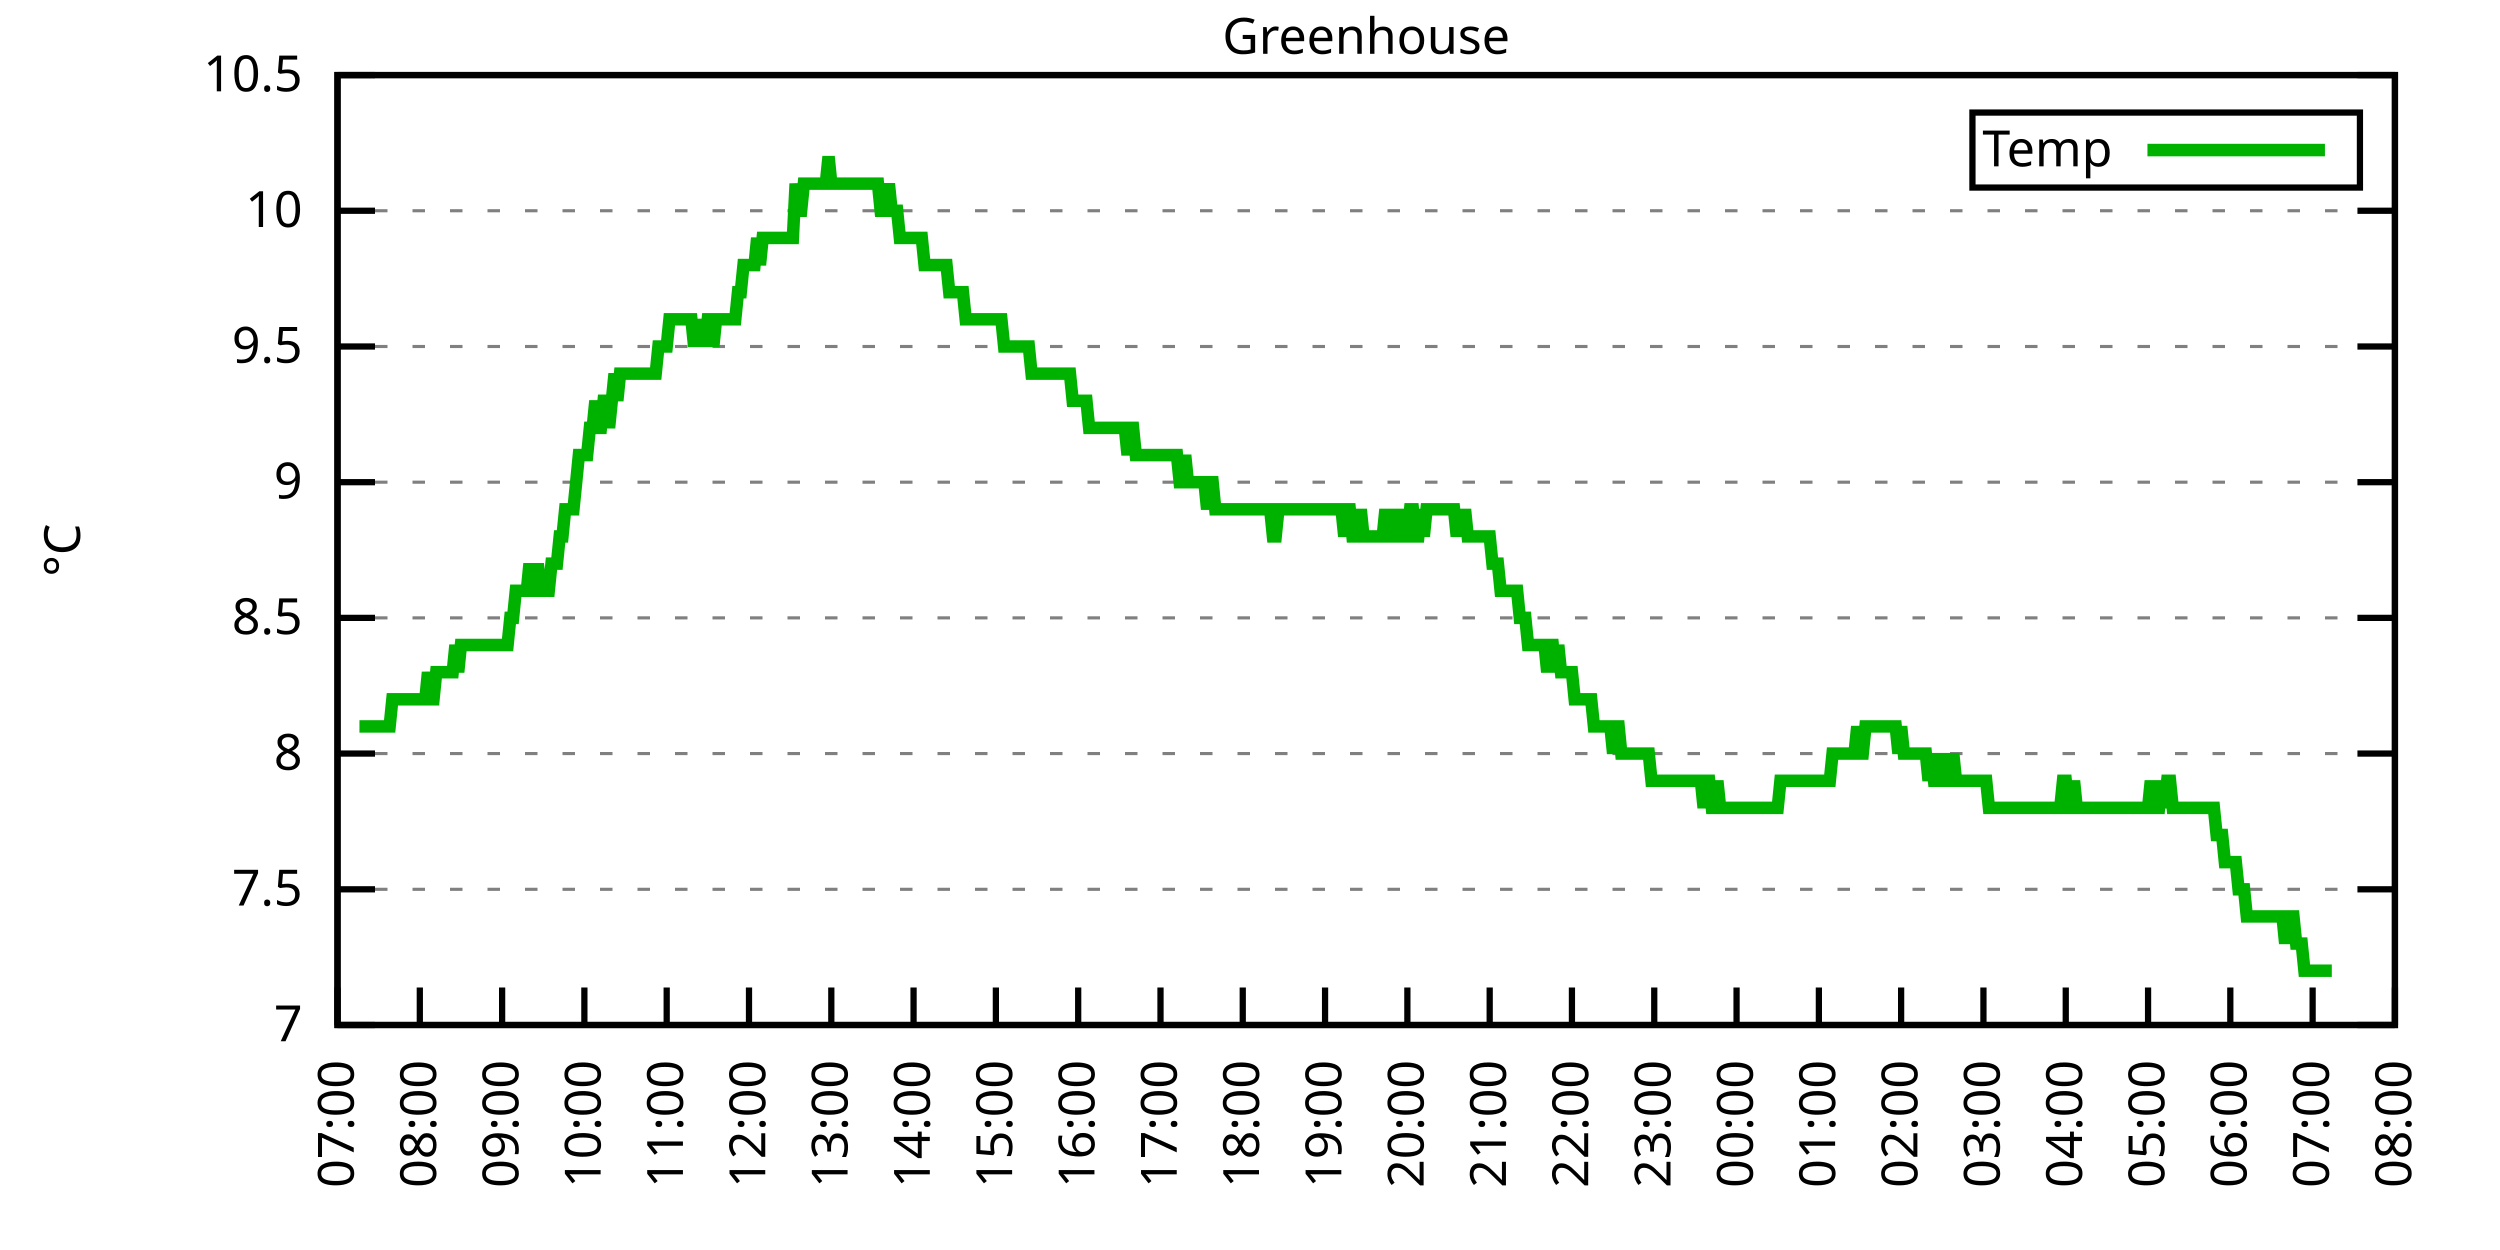
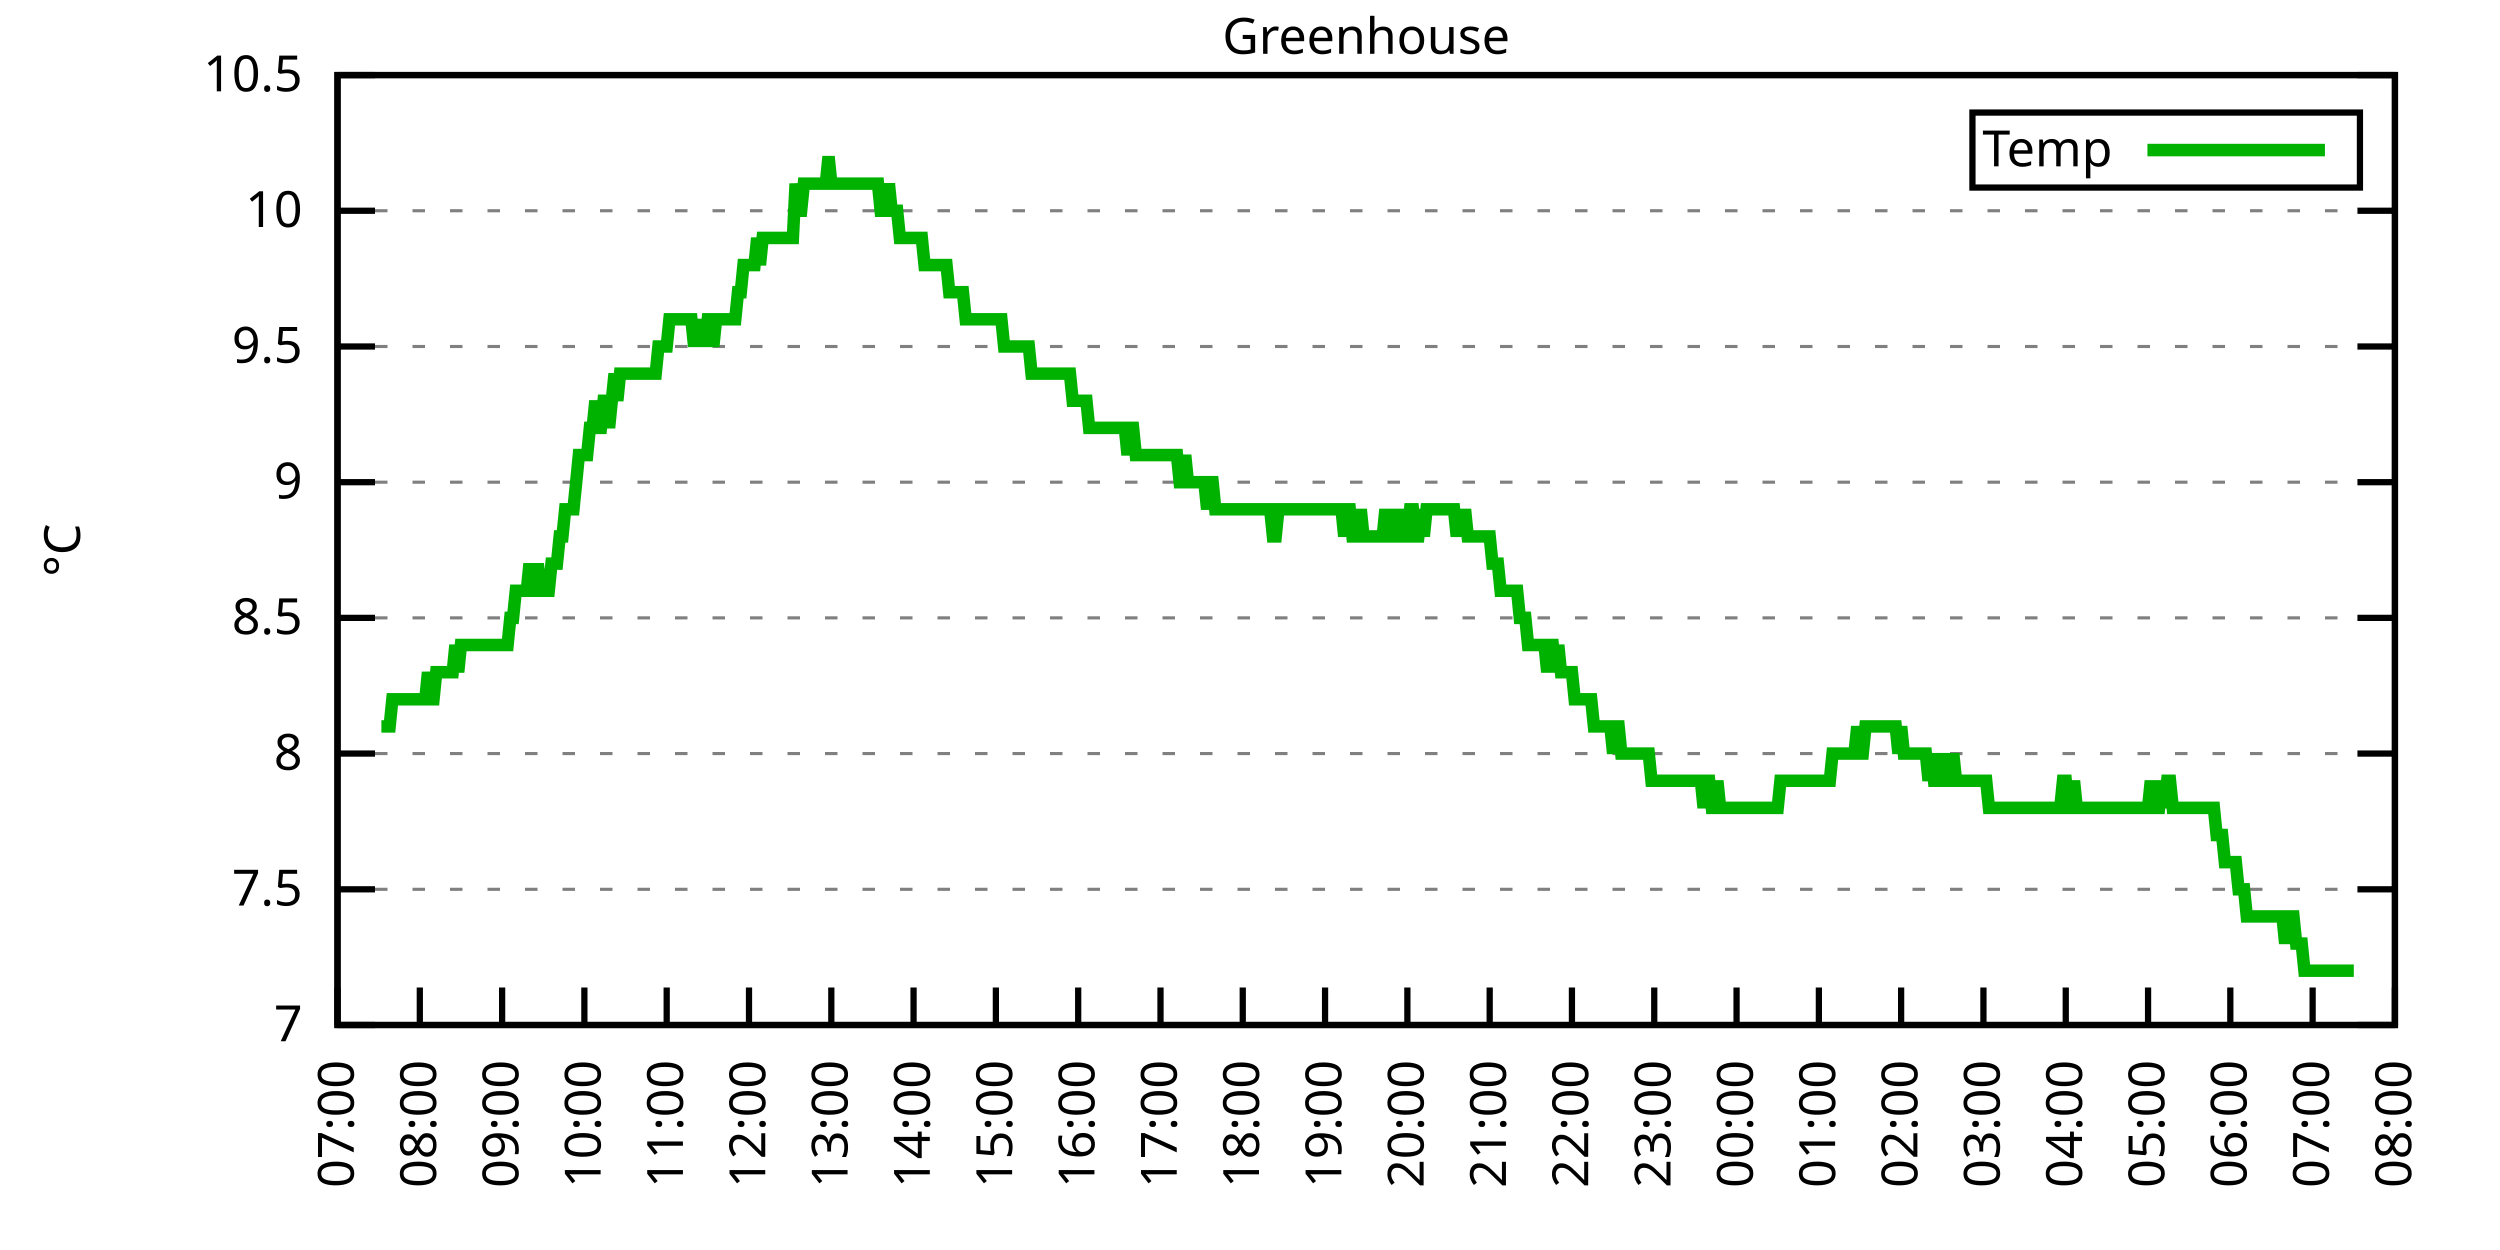
<svg xmlns="http://www.w3.org/2000/svg" xmlns:xlink="http://www.w3.org/1999/xlink" width="400" height="200" viewBox="0 0 400 200">
  <g id="gnuplot_canvas">
    <rect x="0" y="0" width="400" height="200" fill="none" />
    <defs>
      <circle id="gpDot" r="0.5" stroke-width="0.5" stroke="currentColor" />
      <path id="gpPt0" stroke-width="0.333" stroke="currentColor" d="M-1,0 h2 M0,-1 v2" />
      <path id="gpPt1" stroke-width="0.333" stroke="currentColor" d="M-1,-1 L1,1 M1,-1 L-1,1" />
      <path id="gpPt2" stroke-width="0.333" stroke="currentColor" d="M-1,0 L1,0 M0,-1 L0,1 M-1,-1 L1,1 M-1,1 L1,-1" />
      <rect id="gpPt3" stroke-width="0.333" stroke="currentColor" x="-1" y="-1" width="2" height="2" />
      <rect id="gpPt4" stroke-width="0.333" stroke="currentColor" fill="currentColor" x="-1" y="-1" width="2" height="2" />
      <circle id="gpPt5" stroke-width="0.333" stroke="currentColor" cx="0" cy="0" r="1" />
      <use xlink:href="#gpPt5" id="gpPt6" fill="currentColor" stroke="none" />
      <path id="gpPt7" stroke-width="0.333" stroke="currentColor" d="M0,-1.33 L-1.33,0.67 L1.33,0.67 z" />
      <use xlink:href="#gpPt7" id="gpPt8" fill="currentColor" stroke="none" />
      <use xlink:href="#gpPt7" id="gpPt9" stroke="currentColor" transform="rotate(180)" />
      <use xlink:href="#gpPt9" id="gpPt10" fill="currentColor" stroke="none" />
      <use xlink:href="#gpPt3" id="gpPt11" stroke="currentColor" transform="rotate(45)" />
      <use xlink:href="#gpPt11" id="gpPt12" fill="currentColor" stroke="none" />
      <path id="gpPt13" stroke-width="0.333" stroke="currentColor" d="M0,1.330 L1.265,0.411 L0.782,-1.067 L-0.782,-1.076 L-1.265,0.411 z" />
      <use xlink:href="#gpPt13" id="gpPt14" fill="currentColor" stroke="none" />
      <filter id="textbox" filterUnits="objectBoundingBox" x="0" y="0" height="1" width="1">
        <feFlood flood-color="white" flood-opacity="1" result="bgnd" />
        <feComposite in="SourceGraphic" in2="bgnd" operator="atop" />
      </filter>
      <filter id="greybox" filterUnits="objectBoundingBox" x="0" y="0" height="1" width="1">
        <feFlood flood-color="lightgrey" flood-opacity="1" result="grey" />
        <feComposite in="SourceGraphic" in2="grey" operator="atop" />
      </filter>
    </defs>
    <g fill="none" color="white" stroke="currentColor" stroke-width="1.00" stroke-linecap="butt" stroke-linejoin="miter">
</g>
    <g fill="none" color="black" stroke="currentColor" stroke-width="1.00" stroke-linecap="butt" stroke-linejoin="miter">
      <g stroke="none" shape-rendering="crispEdges">
        <polygon fill="rgb(255, 255, 255)" points="54.00,164.00 383.18,164.00 383.18,12.02 54.00,12.02 " />
      </g>
    </g>
    <g fill="none" color="black" stroke="currentColor" stroke-width="1.00" stroke-linecap="butt" stroke-linejoin="miter">
</g>
    <g fill="none" color="black" stroke="black" stroke-width="0.50" stroke-linecap="butt" stroke-linejoin="miter">
</g>
    <g fill="none" color="gray" stroke="currentColor" stroke-width="0.50" stroke-linecap="butt" stroke-linejoin="miter">
      <path stroke="gray" stroke-dasharray="2,4" class="gridline" d="M54.00,164.00 L383.19,164.00  " />
    </g>
    <g fill="none" color="gray" stroke="gray" stroke-width="1.00" stroke-linecap="butt" stroke-linejoin="miter">
</g>
    <g fill="none" color="black" stroke="currentColor" stroke-width="1.00" stroke-linecap="butt" stroke-linejoin="miter">
      <path stroke="black" d="M54.00,164.00 L60.00,164.00 M383.19,164.00 L377.19,164.00  " />
      <g transform="translate(48.40,166.60)" stroke="none" fill="black" font-family="Sans" font-size="8.00" text-anchor="end">
        <text>
          <tspan font-family="Sans"> 7</tspan>
        </text>
      </g>
    </g>
    <g fill="none" color="black" stroke="currentColor" stroke-width="1.00" stroke-linecap="butt" stroke-linejoin="miter">
</g>
    <g fill="none" color="black" stroke="black" stroke-width="0.50" stroke-linecap="butt" stroke-linejoin="miter">
</g>
    <g fill="none" color="gray" stroke="currentColor" stroke-width="0.50" stroke-linecap="butt" stroke-linejoin="miter">
      <path stroke="gray" stroke-dasharray="2,4" class="gridline" d="M54.00,142.29 L383.19,142.29  " />
    </g>
    <g fill="none" color="gray" stroke="gray" stroke-width="1.00" stroke-linecap="butt" stroke-linejoin="miter">
</g>
    <g fill="none" color="black" stroke="currentColor" stroke-width="1.00" stroke-linecap="butt" stroke-linejoin="miter">
      <path stroke="black" d="M54.00,142.29 L60.00,142.29 M383.19,142.29 L377.19,142.29  " />
      <g transform="translate(48.40,144.89)" stroke="none" fill="black" font-family="Sans" font-size="8.00" text-anchor="end">
        <text>
          <tspan font-family="Sans"> 7.5</tspan>
        </text>
      </g>
    </g>
    <g fill="none" color="black" stroke="currentColor" stroke-width="1.00" stroke-linecap="butt" stroke-linejoin="miter">
</g>
    <g fill="none" color="black" stroke="black" stroke-width="0.50" stroke-linecap="butt" stroke-linejoin="miter">
</g>
    <g fill="none" color="gray" stroke="currentColor" stroke-width="0.50" stroke-linecap="butt" stroke-linejoin="miter">
      <path stroke="gray" stroke-dasharray="2,4" class="gridline" d="M54.00,120.57 L383.19,120.57  " />
    </g>
    <g fill="none" color="gray" stroke="gray" stroke-width="1.00" stroke-linecap="butt" stroke-linejoin="miter">
</g>
    <g fill="none" color="black" stroke="currentColor" stroke-width="1.00" stroke-linecap="butt" stroke-linejoin="miter">
      <path stroke="black" d="M54.00,120.57 L60.00,120.57 M383.19,120.57 L377.19,120.57  " />
      <g transform="translate(48.40,123.17)" stroke="none" fill="black" font-family="Sans" font-size="8.00" text-anchor="end">
        <text>
          <tspan font-family="Sans"> 8</tspan>
        </text>
      </g>
    </g>
    <g fill="none" color="black" stroke="currentColor" stroke-width="1.00" stroke-linecap="butt" stroke-linejoin="miter">
</g>
    <g fill="none" color="black" stroke="black" stroke-width="0.50" stroke-linecap="butt" stroke-linejoin="miter">
</g>
    <g fill="none" color="gray" stroke="currentColor" stroke-width="0.50" stroke-linecap="butt" stroke-linejoin="miter">
      <path stroke="gray" stroke-dasharray="2,4" class="gridline" d="M54.00,98.86 L383.19,98.86  " />
    </g>
    <g fill="none" color="gray" stroke="gray" stroke-width="1.00" stroke-linecap="butt" stroke-linejoin="miter">
</g>
    <g fill="none" color="black" stroke="currentColor" stroke-width="1.00" stroke-linecap="butt" stroke-linejoin="miter">
      <path stroke="black" d="M54.00,98.86 L60.00,98.86 M383.19,98.86 L377.19,98.86  " />
      <g transform="translate(48.40,101.46)" stroke="none" fill="black" font-family="Sans" font-size="8.00" text-anchor="end">
        <text>
          <tspan font-family="Sans"> 8.5</tspan>
        </text>
      </g>
    </g>
    <g fill="none" color="black" stroke="currentColor" stroke-width="1.00" stroke-linecap="butt" stroke-linejoin="miter">
</g>
    <g fill="none" color="black" stroke="black" stroke-width="0.50" stroke-linecap="butt" stroke-linejoin="miter">
</g>
    <g fill="none" color="gray" stroke="currentColor" stroke-width="0.50" stroke-linecap="butt" stroke-linejoin="miter">
      <path stroke="gray" stroke-dasharray="2,4" class="gridline" d="M54.00,77.15 L383.19,77.15  " />
    </g>
    <g fill="none" color="gray" stroke="gray" stroke-width="1.00" stroke-linecap="butt" stroke-linejoin="miter">
</g>
    <g fill="none" color="black" stroke="currentColor" stroke-width="1.00" stroke-linecap="butt" stroke-linejoin="miter">
      <path stroke="black" d="M54.00,77.15 L60.00,77.15 M383.19,77.15 L377.19,77.15  " />
      <g transform="translate(48.40,79.75)" stroke="none" fill="black" font-family="Sans" font-size="8.00" text-anchor="end">
        <text>
          <tspan font-family="Sans"> 9</tspan>
        </text>
      </g>
    </g>
    <g fill="none" color="black" stroke="currentColor" stroke-width="1.00" stroke-linecap="butt" stroke-linejoin="miter">
</g>
    <g fill="none" color="black" stroke="black" stroke-width="0.50" stroke-linecap="butt" stroke-linejoin="miter">
</g>
    <g fill="none" color="gray" stroke="currentColor" stroke-width="0.50" stroke-linecap="butt" stroke-linejoin="miter">
      <path stroke="gray" stroke-dasharray="2,4" class="gridline" d="M54.00,55.44 L383.19,55.44  " />
    </g>
    <g fill="none" color="gray" stroke="gray" stroke-width="1.00" stroke-linecap="butt" stroke-linejoin="miter">
</g>
    <g fill="none" color="black" stroke="currentColor" stroke-width="1.00" stroke-linecap="butt" stroke-linejoin="miter">
      <path stroke="black" d="M54.00,55.44 L60.00,55.44 M383.19,55.44 L377.19,55.44  " />
      <g transform="translate(48.40,58.04)" stroke="none" fill="black" font-family="Sans" font-size="8.00" text-anchor="end">
        <text>
          <tspan font-family="Sans"> 9.5</tspan>
        </text>
      </g>
    </g>
    <g fill="none" color="black" stroke="currentColor" stroke-width="1.00" stroke-linecap="butt" stroke-linejoin="miter">
</g>
    <g fill="none" color="black" stroke="black" stroke-width="0.50" stroke-linecap="butt" stroke-linejoin="miter">
</g>
    <g fill="none" color="gray" stroke="currentColor" stroke-width="0.50" stroke-linecap="butt" stroke-linejoin="miter">
      <path stroke="gray" stroke-dasharray="2,4" class="gridline" d="M54.00,33.72 L383.19,33.72  " />
    </g>
    <g fill="none" color="gray" stroke="gray" stroke-width="1.00" stroke-linecap="butt" stroke-linejoin="miter">
</g>
    <g fill="none" color="black" stroke="currentColor" stroke-width="1.00" stroke-linecap="butt" stroke-linejoin="miter">
      <path stroke="black" d="M54.00,33.72 L60.00,33.72 M383.19,33.72 L377.19,33.72  " />
      <g transform="translate(48.40,36.32)" stroke="none" fill="black" font-family="Sans" font-size="8.00" text-anchor="end">
        <text>
          <tspan font-family="Sans"> 10</tspan>
        </text>
      </g>
    </g>
    <g fill="none" color="black" stroke="currentColor" stroke-width="1.00" stroke-linecap="butt" stroke-linejoin="miter">
</g>
    <g fill="none" color="black" stroke="black" stroke-width="0.50" stroke-linecap="butt" stroke-linejoin="miter">
</g>
    <g fill="none" color="gray" stroke="currentColor" stroke-width="0.50" stroke-linecap="butt" stroke-linejoin="miter">
      <path stroke="gray" stroke-dasharray="2,4" class="gridline" d="M54.00,12.01 L383.19,12.01  " />
    </g>
    <g fill="none" color="gray" stroke="gray" stroke-width="1.00" stroke-linecap="butt" stroke-linejoin="miter">
</g>
    <g fill="none" color="black" stroke="currentColor" stroke-width="1.00" stroke-linecap="butt" stroke-linejoin="miter">
      <path stroke="black" d="M54.00,12.01 L60.00,12.01 M383.19,12.01 L377.19,12.01  " />
      <g transform="translate(48.40,14.61)" stroke="none" fill="black" font-family="Sans" font-size="8.00" text-anchor="end">
        <text>
          <tspan font-family="Sans"> 10.5</tspan>
        </text>
      </g>
    </g>
    <g fill="none" color="black" stroke="currentColor" stroke-width="1.00" stroke-linecap="butt" stroke-linejoin="miter">
      <path stroke="black" d="M54.00,164.00 L54.00,158.00  " />
      <g transform="translate(56.60,169.60) rotate(270.00)" stroke="none" fill="black" font-family="Sans" font-size="8.00" text-anchor="end">
        <text>
          <tspan font-family="Sans">07:00</tspan>
        </text>
      </g>
    </g>
    <g fill="none" color="black" stroke="currentColor" stroke-width="1.00" stroke-linecap="butt" stroke-linejoin="miter">
      <path stroke="black" d="M67.17,164.00 L67.17,158.00  " />
      <g transform="translate(69.77,169.60) rotate(270.00)" stroke="none" fill="black" font-family="Sans" font-size="8.00" text-anchor="end">
        <text>
          <tspan font-family="Sans">08:00</tspan>
        </text>
      </g>
    </g>
    <g fill="none" color="black" stroke="currentColor" stroke-width="1.00" stroke-linecap="butt" stroke-linejoin="miter">
      <path stroke="black" d="M80.34,164.00 L80.34,158.00  " />
      <g transform="translate(82.94,169.60) rotate(270.00)" stroke="none" fill="black" font-family="Sans" font-size="8.00" text-anchor="end">
        <text>
          <tspan font-family="Sans">09:00</tspan>
        </text>
      </g>
    </g>
    <g fill="none" color="black" stroke="currentColor" stroke-width="1.00" stroke-linecap="butt" stroke-linejoin="miter">
      <path stroke="black" d="M93.50,164.00 L93.50,158.00  " />
      <g transform="translate(96.10,169.60) rotate(270.00)" stroke="none" fill="black" font-family="Sans" font-size="8.00" text-anchor="end">
        <text>
          <tspan font-family="Sans">10:00</tspan>
        </text>
      </g>
    </g>
    <g fill="none" color="black" stroke="currentColor" stroke-width="1.00" stroke-linecap="butt" stroke-linejoin="miter">
      <path stroke="black" d="M106.67,164.00 L106.67,158.00  " />
      <g transform="translate(109.27,169.60) rotate(270.00)" stroke="none" fill="black" font-family="Sans" font-size="8.00" text-anchor="end">
        <text>
          <tspan font-family="Sans">11:00</tspan>
        </text>
      </g>
    </g>
    <g fill="none" color="black" stroke="currentColor" stroke-width="1.00" stroke-linecap="butt" stroke-linejoin="miter">
      <path stroke="black" d="M119.84,164.00 L119.84,158.00  " />
      <g transform="translate(122.44,169.60) rotate(270.00)" stroke="none" fill="black" font-family="Sans" font-size="8.00" text-anchor="end">
        <text>
          <tspan font-family="Sans">12:00</tspan>
        </text>
      </g>
    </g>
    <g fill="none" color="black" stroke="currentColor" stroke-width="1.00" stroke-linecap="butt" stroke-linejoin="miter">
      <path stroke="black" d="M133.01,164.00 L133.01,158.00  " />
      <g transform="translate(135.61,169.60) rotate(270.00)" stroke="none" fill="black" font-family="Sans" font-size="8.00" text-anchor="end">
        <text>
          <tspan font-family="Sans">13:00</tspan>
        </text>
      </g>
    </g>
    <g fill="none" color="black" stroke="currentColor" stroke-width="1.00" stroke-linecap="butt" stroke-linejoin="miter">
      <path stroke="black" d="M146.17,164.00 L146.17,158.00  " />
      <g transform="translate(148.77,169.60) rotate(270.00)" stroke="none" fill="black" font-family="Sans" font-size="8.00" text-anchor="end">
        <text>
          <tspan font-family="Sans">14:00</tspan>
        </text>
      </g>
    </g>
    <g fill="none" color="black" stroke="currentColor" stroke-width="1.00" stroke-linecap="butt" stroke-linejoin="miter">
      <path stroke="black" d="M159.34,164.00 L159.34,158.00  " />
      <g transform="translate(161.94,169.60) rotate(270.00)" stroke="none" fill="black" font-family="Sans" font-size="8.00" text-anchor="end">
        <text>
          <tspan font-family="Sans">15:00</tspan>
        </text>
      </g>
    </g>
    <g fill="none" color="black" stroke="currentColor" stroke-width="1.00" stroke-linecap="butt" stroke-linejoin="miter">
      <path stroke="black" d="M172.51,164.00 L172.51,158.00  " />
      <g transform="translate(175.11,169.60) rotate(270.00)" stroke="none" fill="black" font-family="Sans" font-size="8.00" text-anchor="end">
        <text>
          <tspan font-family="Sans">16:00</tspan>
        </text>
      </g>
    </g>
    <g fill="none" color="black" stroke="currentColor" stroke-width="1.00" stroke-linecap="butt" stroke-linejoin="miter">
      <path stroke="black" d="M185.68,164.00 L185.68,158.00  " />
      <g transform="translate(188.28,169.60) rotate(270.00)" stroke="none" fill="black" font-family="Sans" font-size="8.00" text-anchor="end">
        <text>
          <tspan font-family="Sans">17:00</tspan>
        </text>
      </g>
    </g>
    <g fill="none" color="black" stroke="currentColor" stroke-width="1.00" stroke-linecap="butt" stroke-linejoin="miter">
      <path stroke="black" d="M198.84,164.00 L198.84,158.00  " />
      <g transform="translate(201.44,169.60) rotate(270.00)" stroke="none" fill="black" font-family="Sans" font-size="8.00" text-anchor="end">
        <text>
          <tspan font-family="Sans">18:00</tspan>
        </text>
      </g>
    </g>
    <g fill="none" color="black" stroke="currentColor" stroke-width="1.00" stroke-linecap="butt" stroke-linejoin="miter">
      <path stroke="black" d="M212.01,164.00 L212.01,158.00  " />
      <g transform="translate(214.61,169.60) rotate(270.00)" stroke="none" fill="black" font-family="Sans" font-size="8.00" text-anchor="end">
        <text>
          <tspan font-family="Sans">19:00</tspan>
        </text>
      </g>
    </g>
    <g fill="none" color="black" stroke="currentColor" stroke-width="1.00" stroke-linecap="butt" stroke-linejoin="miter">
      <path stroke="black" d="M225.18,164.00 L225.18,158.00  " />
      <g transform="translate(227.78,169.60) rotate(270.00)" stroke="none" fill="black" font-family="Sans" font-size="8.00" text-anchor="end">
        <text>
          <tspan font-family="Sans">20:00</tspan>
        </text>
      </g>
    </g>
    <g fill="none" color="black" stroke="currentColor" stroke-width="1.00" stroke-linecap="butt" stroke-linejoin="miter">
      <path stroke="black" d="M238.35,164.00 L238.35,158.00  " />
      <g transform="translate(240.95,169.60) rotate(270.00)" stroke="none" fill="black" font-family="Sans" font-size="8.00" text-anchor="end">
        <text>
          <tspan font-family="Sans">21:00</tspan>
        </text>
      </g>
    </g>
    <g fill="none" color="black" stroke="currentColor" stroke-width="1.00" stroke-linecap="butt" stroke-linejoin="miter">
      <path stroke="black" d="M251.51,164.00 L251.51,158.00  " />
      <g transform="translate(254.11,169.60) rotate(270.00)" stroke="none" fill="black" font-family="Sans" font-size="8.00" text-anchor="end">
        <text>
          <tspan font-family="Sans">22:00</tspan>
        </text>
      </g>
    </g>
    <g fill="none" color="black" stroke="currentColor" stroke-width="1.00" stroke-linecap="butt" stroke-linejoin="miter">
      <path stroke="black" d="M264.68,164.00 L264.68,158.00  " />
      <g transform="translate(267.28,169.60) rotate(270.00)" stroke="none" fill="black" font-family="Sans" font-size="8.00" text-anchor="end">
        <text>
          <tspan font-family="Sans">23:00</tspan>
        </text>
      </g>
    </g>
    <g fill="none" color="black" stroke="currentColor" stroke-width="1.00" stroke-linecap="butt" stroke-linejoin="miter">
      <path stroke="black" d="M277.85,164.00 L277.85,158.00  " />
      <g transform="translate(280.45,169.60) rotate(270.00)" stroke="none" fill="black" font-family="Sans" font-size="8.00" text-anchor="end">
        <text>
          <tspan font-family="Sans">00:00</tspan>
        </text>
      </g>
    </g>
    <g fill="none" color="black" stroke="currentColor" stroke-width="1.00" stroke-linecap="butt" stroke-linejoin="miter">
      <path stroke="black" d="M291.02,164.00 L291.02,158.00  " />
      <g transform="translate(293.62,169.60) rotate(270.00)" stroke="none" fill="black" font-family="Sans" font-size="8.00" text-anchor="end">
        <text>
          <tspan font-family="Sans">01:00</tspan>
        </text>
      </g>
    </g>
    <g fill="none" color="black" stroke="currentColor" stroke-width="1.00" stroke-linecap="butt" stroke-linejoin="miter">
      <path stroke="black" d="M304.18,164.00 L304.18,158.00  " />
      <g transform="translate(306.78,169.60) rotate(270.00)" stroke="none" fill="black" font-family="Sans" font-size="8.00" text-anchor="end">
        <text>
          <tspan font-family="Sans">02:00</tspan>
        </text>
      </g>
    </g>
    <g fill="none" color="black" stroke="currentColor" stroke-width="1.00" stroke-linecap="butt" stroke-linejoin="miter">
      <path stroke="black" d="M317.35,164.00 L317.35,158.00  " />
      <g transform="translate(319.95,169.60) rotate(270.00)" stroke="none" fill="black" font-family="Sans" font-size="8.00" text-anchor="end">
        <text>
          <tspan font-family="Sans">03:00</tspan>
        </text>
      </g>
    </g>
    <g fill="none" color="black" stroke="currentColor" stroke-width="1.00" stroke-linecap="butt" stroke-linejoin="miter">
      <path stroke="black" d="M330.52,164.00 L330.52,158.00  " />
      <g transform="translate(333.12,169.60) rotate(270.00)" stroke="none" fill="black" font-family="Sans" font-size="8.00" text-anchor="end">
        <text>
          <tspan font-family="Sans">04:00</tspan>
        </text>
      </g>
    </g>
    <g fill="none" color="black" stroke="currentColor" stroke-width="1.00" stroke-linecap="butt" stroke-linejoin="miter">
      <path stroke="black" d="M343.69,164.00 L343.69,158.00  " />
      <g transform="translate(346.29,169.60) rotate(270.00)" stroke="none" fill="black" font-family="Sans" font-size="8.00" text-anchor="end">
        <text>
          <tspan font-family="Sans">05:00</tspan>
        </text>
      </g>
    </g>
    <g fill="none" color="black" stroke="currentColor" stroke-width="1.00" stroke-linecap="butt" stroke-linejoin="miter">
      <path stroke="black" d="M356.85,164.00 L356.85,158.00  " />
      <g transform="translate(359.45,169.60) rotate(270.00)" stroke="none" fill="black" font-family="Sans" font-size="8.00" text-anchor="end">
        <text>
          <tspan font-family="Sans">06:00</tspan>
        </text>
      </g>
    </g>
    <g fill="none" color="black" stroke="currentColor" stroke-width="1.00" stroke-linecap="butt" stroke-linejoin="miter">
      <path stroke="black" d="M370.02,164.00 L370.02,158.00  " />
      <g transform="translate(372.62,169.60) rotate(270.00)" stroke="none" fill="black" font-family="Sans" font-size="8.00" text-anchor="end">
        <text>
          <tspan font-family="Sans">07:00</tspan>
        </text>
      </g>
    </g>
    <g fill="none" color="black" stroke="currentColor" stroke-width="1.00" stroke-linecap="butt" stroke-linejoin="miter">
      <path stroke="black" d="M383.19,164.00 L383.19,158.00  " />
      <g transform="translate(385.79,169.60) rotate(270.00)" stroke="none" fill="black" font-family="Sans" font-size="8.00" text-anchor="end">
        <text>
          <tspan font-family="Sans">08:00</tspan>
        </text>
      </g>
    </g>
    <g fill="none" color="black" stroke="currentColor" stroke-width="1.00" stroke-linecap="butt" stroke-linejoin="miter">
</g>
    <g fill="none" color="black" stroke="currentColor" stroke-width="1.00" stroke-linecap="butt" stroke-linejoin="miter">
      <path stroke="black" d="M54.00,12.01 L54.00,164.00 L383.19,164.00 L383.19,12.01 L54.00,12.01 Z  " />
    </g>
    <g fill="none" color="black" stroke="currentColor" stroke-width="1.00" stroke-linecap="butt" stroke-linejoin="miter">
</g>
    <g fill="none" color="black" stroke="currentColor" stroke-width="1.00" stroke-linecap="butt" stroke-linejoin="miter">
      <path stroke="black" d="M315.59,30.01 L315.59,18.01 L377.59,18.01 L377.59,30.01 L315.59,30.01 Z  " />
    </g>
    <g id="Greenhouse_plot_1">
      <g fill="none" color="white" stroke="black" stroke-width="2.00" stroke-linecap="butt" stroke-linejoin="miter">
</g>
      <g fill="none" color="black" stroke="currentColor" stroke-width="2.00" stroke-linecap="butt" stroke-linejoin="miter">
        <g transform="translate(337.99,26.61)" stroke="none" fill="black" font-family="Sans" font-size="8.00" text-anchor="end">
          <text>
            <tspan font-family="Sans">Temp</tspan>
          </text>
        </g>
      </g>
      <g fill="none" color="black" stroke="currentColor" stroke-width="2.00" stroke-linecap="butt" stroke-linejoin="miter">
-         <path stroke="rgb(  0, 178,   0)" d="M343.59,24.01 L371.99,24.01 M57.51,116.23 L57.95,116.23 L58.39,116.23 L58.83,116.23 L59.27,116.23 L59.71,116.23   L60.14,116.23 L60.58,116.23 L61.02,116.23 L61.46,116.23 L61.90,116.23 L62.34,116.23 L62.78,111.89 L63.22,111.89   L63.66,111.89 L64.10,111.89 L64.53,111.89 L64.97,111.89 L65.41,111.89 L65.85,111.89 L66.29,111.89 L66.73,111.89   L67.17,111.89 L67.61,111.89 L68.05,111.89 L68.48,107.55 L68.92,111.89 L69.36,111.89 L69.80,107.55 L70.24,107.55   L70.68,107.55 L71.12,107.55 L71.56,107.55 L72.00,107.55 L72.43,107.55 L72.87,103.20 L73.31,107.55 L73.75,103.20   L74.19,103.20 L74.63,103.20 L75.07,103.20 L75.51,103.20 L75.95,103.20 L76.38,103.20 L76.82,103.20 L77.26,103.20   L77.70,103.20 L78.14,103.20 L78.58,103.20 L79.02,103.20 L79.46,103.20 L79.90,103.20 L80.34,103.20 L80.77,103.20   L81.21,103.20 L81.65,98.86 L82.09,98.86 L82.53,94.52 L82.97,94.52 L83.41,94.52 L83.85,94.52 L84.29,94.52   L84.72,90.18 L85.16,94.52 L85.60,94.52 L86.04,90.18 L86.48,94.52 L86.92,94.52 L87.36,94.52 L87.80,94.52   L88.24,90.18 L88.67,90.18 L89.11,90.18 L89.55,85.83 L89.99,85.83 L90.43,81.49 L90.87,81.49 L91.31,81.49   L91.75,81.49 L92.19,77.15 L92.62,72.81 L93.06,72.81 L93.50,72.81 L93.94,72.81 L94.38,68.46 L94.82,68.46   L95.26,64.12 L95.70,68.46 L96.14,68.46 L96.58,64.12 L97.01,64.12 L97.45,68.46 L97.89,64.12 L98.33,59.78   L98.77,64.12 L99.21,59.78 L99.65,59.78 L100.09,59.78 L100.53,59.78 L100.96,59.78 L101.40,59.78 L101.84,59.78   L102.28,59.78 L102.72,59.78 L103.16,59.78 L103.60,59.78 L104.04,59.78 L104.48,59.78 L104.91,59.78 L105.35,55.44   L105.79,55.44 L106.23,55.44 L106.67,55.44 L107.11,51.09 L107.55,51.09 L107.99,51.09 L108.43,51.09 L108.87,51.09   L109.30,51.09 L109.74,51.09 L110.18,51.09 L110.62,51.09 L111.06,55.44 L111.50,51.09 L111.94,55.44 L112.38,51.09   L112.82,55.44 L113.25,51.09 L113.69,51.09 L114.13,55.44 L114.57,51.09 L115.01,51.09 L115.45,51.09 L115.89,51.09   L116.33,51.09 L116.77,51.09 L117.20,51.09 L117.64,51.09 L118.08,46.75 L118.52,46.75 L118.96,42.41 L119.40,42.41   L119.84,42.41 L120.28,42.41 L120.72,42.41 L121.15,38.07 L121.59,42.41 L122.03,38.07 L122.47,38.07 L122.91,38.07   L123.35,38.07 L123.79,38.07 L124.23,38.07 L124.67,38.07 L125.11,38.07 L125.54,38.07 L125.98,38.07 L126.42,38.07   L126.86,38.07 L127.30,29.38 L127.74,33.72 L128.18,33.72 L128.62,29.38 L129.06,29.38 L129.49,29.38 L129.93,29.38   L130.37,29.38 L130.81,29.38 L131.25,29.38 L131.69,29.38 L132.13,29.38 L132.57,25.04 L133.01,29.38 L133.44,29.38   L133.88,29.38 L134.32,29.38 L134.76,29.38 L135.20,29.38 L135.64,29.38 L136.08,29.38 L136.52,29.38 L136.96,29.38   L137.39,29.38 L137.83,29.38 L138.27,29.38 L138.71,29.38 L139.15,29.38 L139.59,29.38 L140.03,29.38 L140.47,29.38   L140.91,33.72 L141.35,33.72 L141.78,33.72 L142.22,29.38 L142.66,33.72 L143.10,33.72 L143.54,33.72 L143.98,38.07   L144.42,38.07 L144.86,38.07 L145.30,38.07 L145.73,38.07 L146.17,38.07 L146.61,38.07 L147.05,38.07 L147.49,38.07   L147.93,42.41 L148.37,42.41 L148.81,42.41 L149.25,42.41 L149.68,42.41 L150.12,42.41 L150.56,42.41 L151.00,42.41   L151.44,42.41 L151.88,46.75 L152.32,46.75 L152.76,46.75 L153.20,46.75 L153.63,46.75 L154.07,46.75 L154.51,51.09   L154.95,51.09 L155.39,51.09 L155.83,51.09 L156.27,51.09 L156.71,51.09 L157.15,51.09 L157.59,51.09 L158.02,51.09   L158.46,51.09 L158.90,51.09 L159.34,51.09 L159.78,51.09 L160.22,51.09 L160.66,55.44 L161.10,55.44 L161.54,55.44   L161.97,55.44 L162.41,55.44 L162.85,55.44 L163.29,55.44 L163.73,55.44 L164.17,55.44 L164.61,55.44 L165.05,59.78   L165.49,59.78 L165.92,59.78 L166.36,59.78 L166.80,59.78 L167.24,59.78 L167.68,59.78 L168.12,59.78 L168.56,59.78   L169.00,59.78 L169.44,59.78 L169.87,59.78 L170.31,59.78 L170.75,59.78 L171.19,59.78 L171.63,64.12 L172.07,64.12   L172.51,64.12 L172.95,64.12 L173.39,64.12 L173.83,64.12 L174.26,68.46 L174.70,68.46 L175.14,68.46 L175.58,68.46   L176.02,68.46 L176.46,68.46 L176.90,68.46 L177.34,68.46 L177.78,68.46 L178.21,68.46 L178.65,68.46 L179.09,68.46   L179.53,68.46 L179.97,68.46 L180.41,72.81 L180.85,68.46 L181.29,68.46 L181.73,72.81 L182.16,72.81 L182.60,72.81   L183.04,72.81 L183.48,72.81 L183.92,72.81 L184.36,72.81 L184.80,72.81 L185.24,72.81 L185.68,72.81 L186.11,72.81   L186.55,72.81 L186.99,72.81 L187.43,72.81 L187.87,72.81 L188.31,72.81 L188.75,77.15 L189.19,77.15 L189.63,72.81   L190.07,77.15 L190.50,77.15 L190.94,77.15 L191.38,77.15 L191.82,77.15 L192.26,77.15 L192.70,77.15 L193.14,81.49   L193.58,77.15 L194.02,77.15 L194.45,81.49 L194.89,81.49 L195.33,81.49 L195.77,81.49 L196.21,81.49 L196.65,81.49   L197.09,81.49 L197.53,81.49 L197.97,81.49 L198.40,81.49 L198.84,81.49 L199.28,81.49 L199.72,81.49 L200.16,81.49   L200.60,81.49 L201.04,81.49 L201.48,81.49 L201.92,81.49 L202.35,81.49 L202.79,81.49 L203.23,81.49 L203.67,85.83   L204.11,85.83 L204.55,81.49 L204.99,81.49 L205.43,81.49 L205.87,81.49 L206.31,81.49 L206.74,81.49 L207.18,81.49   L207.62,81.49 L208.06,81.49 L208.50,81.49 L208.94,81.49 L209.38,81.49 L209.82,81.49 L210.26,81.49 L210.69,81.49   L211.13,81.49 L211.57,81.49 L212.01,81.49 L212.45,81.49 L212.89,81.49 L213.33,81.49 L213.77,81.49 L214.21,81.49   L214.64,81.49 L215.08,85.83 L215.52,81.49 L215.96,81.49 L216.40,85.83 L216.84,85.83 L217.28,85.83 L217.72,81.49   L218.16,85.83 L218.60,85.83 L219.03,85.83 L219.47,85.83 L219.91,85.83 L220.35,85.83 L220.79,85.83 L221.23,85.83   L221.67,81.49 L222.11,85.83 L222.55,85.83 L222.98,81.49 L223.42,85.83 L223.86,85.83 L224.30,81.49 L224.74,85.83   L225.18,85.83 L225.62,81.49 L226.06,81.49 L226.50,85.83 L226.93,85.83 L227.37,81.49 L227.81,85.83 L228.25,81.49   L228.69,81.49 L229.13,81.49 L229.57,81.49 L230.01,81.49 L230.45,81.49 L230.88,81.49 L231.32,81.49 L231.76,81.49   L232.20,81.49 L232.64,81.49 L233.08,85.83 L233.52,81.49 L233.96,85.83 L234.40,81.49 L234.84,85.83 L235.27,85.83   L235.71,85.83 L236.15,85.83 L236.59,85.83 L237.03,85.83 L237.47,85.83 L237.91,85.83 L238.35,85.83 L238.79,90.18   L239.22,90.18 L239.66,90.18 L240.10,94.52 L240.54,94.52 L240.98,94.52 L241.42,94.52 L241.86,94.52 L242.30,94.52   L242.74,94.52 L243.17,98.86 L243.61,98.86 L244.05,98.86 L244.49,103.20 L244.93,103.20 L245.37,103.20 L245.81,103.20   L246.25,103.20 L246.69,103.20 L247.12,103.20 L247.56,107.55 L248.00,103.20 L248.44,103.20 L248.88,107.55 L249.32,103.20   L249.76,107.55 L250.20,107.55 L250.64,107.55 L251.08,107.55 L251.51,107.55 L251.95,111.89 L252.39,111.89 L252.83,111.89   L253.27,111.89 L253.71,111.89 L254.15,111.89 L254.59,111.89 L255.03,116.23 L255.46,116.23 L255.90,116.23 L256.34,116.23   L256.78,116.23 L257.22,116.23 L257.66,116.23 L258.10,120.57 L258.54,116.23 L258.98,116.23 L259.41,120.57 L259.85,120.57   L260.29,120.57 L260.73,120.57 L261.17,120.57 L261.61,120.57 L262.05,120.57 L262.49,120.57 L262.93,120.57 L263.36,120.57   L263.80,120.57 L264.24,124.92 L264.68,124.92 L265.12,124.92 L265.56,124.92 L266.00,124.92 L266.44,124.92 L266.88,124.92   L267.32,124.92 L267.75,124.92 L268.19,124.92 L268.63,124.92 L269.07,124.92 L269.51,124.92 L269.95,124.92 L270.39,124.92   L270.83,124.92 L271.27,124.92 L271.70,124.92 L272.14,124.92 L272.58,129.26 L273.02,124.92 L273.46,124.92 L273.90,129.26   L274.34,129.26 L274.78,124.92 L275.22,129.26 L275.65,129.26 L276.09,129.26 L276.53,129.26 L276.97,129.26 L277.41,129.26   L277.85,129.26 L278.29,129.26 L278.73,129.26 L279.17,129.26 L279.60,129.26 L280.04,129.26 L280.48,129.26 L280.92,129.26   L281.36,129.26 L281.80,129.26 L282.24,129.26 L282.68,129.26 L283.12,129.26 L283.56,129.26 L283.99,129.26 L284.43,129.26   L284.87,124.92 L285.31,124.92 L285.75,124.92 L286.19,124.92 L286.63,124.92 L287.07,124.92 L287.51,124.92 L287.94,124.92   L288.38,124.92 L288.82,124.92 L289.26,124.92 L289.70,124.92 L290.14,124.92 L290.58,124.92 L291.02,124.92 L291.46,124.92   L291.89,124.92 L292.33,124.92 L292.77,124.92 L293.21,120.57 L293.65,120.57 L294.09,120.57 L294.53,120.57 L294.97,120.57   L295.41,120.57 L295.84,120.57 L296.28,120.57 L296.72,120.57 L297.16,116.23 L297.60,120.57 L298.04,120.57 L298.48,116.23   L298.92,116.23 L299.36,116.23 L299.80,116.23 L300.23,116.23 L300.67,116.23 L301.11,116.23 L301.55,116.23 L301.99,116.23   L302.43,116.23 L302.87,116.23 L303.31,116.23 L303.75,120.57 L304.18,116.23 L304.62,120.57 L305.06,120.57 L305.50,120.57   L305.94,120.57 L306.38,120.57 L306.82,120.57 L307.26,120.57 L307.70,120.57 L308.13,120.57 L308.57,124.92 L309.01,120.57   L309.45,124.92 L309.89,124.92 L310.33,120.57 L310.77,124.92 L311.21,120.57 L311.65,124.92 L312.08,124.92 L312.52,120.57   L312.96,124.92 L313.40,124.92 L313.84,124.92 L314.28,124.92 L314.72,124.92 L315.16,124.92 L315.60,124.92 L316.04,124.92   L316.47,124.92 L316.91,124.92 L317.35,124.92 L317.79,124.92 L318.23,129.26 L318.67,129.26 L319.11,129.26 L319.55,129.26   L319.99,129.26 L320.42,129.26 L320.86,129.26 L321.30,129.26 L321.74,129.26 L322.18,129.26 L322.62,129.26 L323.06,129.26   L323.50,129.26 L323.94,129.26 L324.37,129.26 L324.81,129.26 L325.25,129.26 L325.69,129.26 L326.13,129.26 L326.57,129.26   L327.01,129.26 L327.45,129.26 L327.89,129.26 L328.33,129.26 L328.76,129.26 L329.20,129.26 L329.64,129.26 L330.08,124.92   L330.52,124.92 L330.96,129.26 L331.40,129.26 L331.84,124.92 L332.28,129.26 L332.71,129.26 L333.15,129.26 L333.59,129.26   L334.03,129.26 L334.47,129.26 L334.91,129.26 L335.35,129.26 L335.79,129.26 L336.23,129.26 L336.66,129.26 L337.10,129.26   L337.54,129.26 L337.98,129.26 L338.42,129.26 L338.86,129.26 L339.30,129.26 L339.74,129.26 L340.18,129.26 L340.61,129.26   L341.05,129.26 L341.49,129.26 L341.93,129.26 L342.37,129.26 L342.81,129.26 L343.25,129.26 L343.69,129.26 L344.13,124.92   L344.57,129.26 L345.00,129.26 L345.44,129.26 L345.88,124.92 L346.32,129.26 L346.76,124.92 L347.20,124.92 L347.64,129.26   L348.08,129.26 L348.52,129.26 L348.95,129.26 L349.39,129.26 L349.83,129.26 L350.27,129.26 L350.71,129.26 L351.15,129.26   L351.59,129.26 L352.03,129.26 L352.47,129.26 L352.90,129.26 L353.34,129.26 L353.78,129.26 L354.22,129.26 L354.66,133.60   L355.10,133.60 L355.54,133.60 L355.98,137.94 L356.42,137.94 L356.85,137.94 L357.29,137.94 L357.73,137.94 L358.17,142.29   L358.61,142.29 L359.05,142.29 L359.49,146.63 L359.93,146.63 L360.37,146.63 L360.81,146.63 L361.24,146.63 L361.68,146.63   L362.12,146.63 L362.56,146.63 L363.00,146.63 L363.44,146.63 L363.88,146.63 L364.32,146.63 L364.76,146.63 L365.19,146.63   L365.63,150.97 L366.07,146.63 L366.51,146.63 L366.95,146.63 L367.39,150.97 L367.83,150.97 L368.27,150.97 L368.71,155.31   L369.14,155.31 L369.58,155.31 L370.02,155.31 L370.46,155.31 L370.90,155.31 L371.34,155.31 L371.78,155.31 L372.22,155.31   L372.66,155.31 L373.09,155.31  " />
+         <path stroke="rgb(  0, 178,   0)" d="M343.59,24.01 L371.99,24.01 M61.02,116.23 L61.46,116.23 L61.90,116.23 L62.34,116.23 L62.78,111.89 L63.22,111.89   L63.66,111.89 L64.10,111.89 L64.53,111.89 L64.97,111.89 L65.41,111.89 L65.85,111.89 L66.29,111.89 L66.73,111.89   L67.17,111.89 L67.61,111.89 L68.05,111.89 L68.48,107.55 L68.92,111.89 L69.36,111.89 L69.80,107.55 L70.24,107.55   L70.68,107.55 L71.12,107.55 L71.56,107.55 L72.00,107.55 L72.43,107.55 L72.87,103.20 L73.31,107.55 L73.75,103.20   L74.19,103.20 L74.63,103.20 L75.07,103.20 L75.51,103.20 L75.95,103.20 L76.38,103.20 L76.82,103.20 L77.26,103.20   L77.70,103.20 L78.14,103.20 L78.58,103.20 L79.02,103.20 L79.46,103.20 L79.90,103.20 L80.34,103.20 L80.77,103.20   L81.21,103.20 L81.65,98.86 L82.09,98.86 L82.53,94.52 L82.97,94.52 L83.41,94.52 L83.85,94.52 L84.29,94.52   L84.72,90.18 L85.16,94.52 L85.60,94.52 L86.04,90.18 L86.48,94.52 L86.92,94.52 L87.36,94.52 L87.80,94.52   L88.24,90.18 L88.67,90.18 L89.11,90.18 L89.55,85.83 L89.99,85.83 L90.43,81.49 L90.87,81.49 L91.31,81.49   L91.75,81.49 L92.19,77.15 L92.62,72.81 L93.06,72.81 L93.50,72.81 L93.94,72.81 L94.38,68.46 L94.82,68.46   L95.26,64.12 L95.70,68.46 L96.14,68.46 L96.58,64.12 L97.01,64.12 L97.45,68.46 L97.89,64.12 L98.33,59.78   L98.77,64.12 L99.21,59.78 L99.65,59.78 L100.09,59.78 L100.53,59.78 L100.96,59.78 L101.40,59.78 L101.84,59.78   L102.28,59.78 L102.72,59.78 L103.16,59.78 L103.60,59.78 L104.04,59.78 L104.48,59.78 L104.91,59.78 L105.35,55.44   L105.79,55.44 L106.23,55.44 L106.67,55.44 L107.11,51.09 L107.55,51.09 L107.99,51.09 L108.43,51.09 L108.87,51.09   L109.30,51.09 L109.74,51.09 L110.18,51.09 L110.62,51.09 L111.06,55.44 L111.50,51.09 L111.94,55.44 L112.38,51.09   L112.82,55.44 L113.25,51.09 L113.69,51.09 L114.13,55.44 L114.57,51.09 L115.01,51.09 L115.45,51.09 L115.89,51.09   L116.33,51.09 L116.77,51.09 L117.20,51.09 L117.64,51.09 L118.08,46.75 L118.52,46.75 L118.96,42.41 L119.40,42.41   L119.84,42.41 L120.28,42.41 L120.72,42.41 L121.15,38.07 L121.59,42.41 L122.03,38.07 L122.47,38.07 L122.91,38.07   L123.35,38.07 L123.79,38.07 L124.23,38.07 L124.67,38.07 L125.11,38.07 L125.54,38.07 L125.98,38.07 L126.42,38.07   L126.86,38.07 L127.30,29.38 L127.74,33.72 L128.18,33.72 L128.62,29.38 L129.06,29.38 L129.49,29.38 L129.93,29.38   L130.37,29.38 L130.81,29.38 L131.25,29.38 L131.69,29.38 L132.13,29.38 L132.57,25.04 L133.01,29.38 L133.44,29.38   L133.88,29.38 L134.32,29.38 L134.76,29.38 L135.20,29.38 L135.64,29.38 L136.08,29.38 L136.52,29.38 L136.96,29.38   L137.39,29.38 L137.83,29.38 L138.27,29.38 L138.71,29.38 L139.15,29.38 L139.59,29.38 L140.03,29.38 L140.47,29.38   L140.91,33.72 L141.35,33.72 L141.78,33.72 L142.22,29.38 L142.66,33.72 L143.10,33.72 L143.54,33.72 L143.98,38.07   L144.42,38.07 L144.86,38.07 L145.30,38.07 L145.73,38.07 L146.17,38.07 L146.61,38.07 L147.05,38.07 L147.49,38.07   L147.93,42.41 L148.37,42.41 L148.81,42.41 L149.25,42.41 L149.68,42.41 L150.12,42.41 L150.56,42.41 L151.00,42.41   L151.44,42.41 L151.88,46.75 L152.32,46.75 L152.76,46.75 L153.20,46.75 L153.63,46.75 L154.07,46.75 L154.51,51.09   L154.95,51.09 L155.39,51.09 L155.83,51.09 L156.27,51.09 L156.71,51.09 L157.15,51.09 L157.59,51.09 L158.02,51.09   L158.46,51.09 L158.90,51.09 L159.34,51.09 L159.78,51.09 L160.22,51.09 L160.66,55.44 L161.10,55.44 L161.54,55.44   L161.97,55.44 L162.41,55.44 L162.85,55.44 L163.29,55.44 L163.73,55.44 L164.17,55.44 L164.61,55.44 L165.05,59.78   L165.49,59.78 L165.92,59.78 L166.36,59.78 L166.80,59.78 L167.24,59.78 L167.68,59.78 L168.12,59.78 L168.56,59.78   L169.00,59.78 L169.44,59.78 L169.87,59.78 L170.31,59.78 L170.75,59.78 L171.19,59.78 L171.63,64.12 L172.07,64.12   L172.51,64.12 L172.95,64.12 L173.39,64.12 L173.83,64.12 L174.26,68.46 L174.70,68.46 L175.14,68.46 L175.58,68.46   L176.02,68.46 L176.46,68.46 L176.90,68.46 L177.34,68.46 L177.78,68.46 L178.21,68.46 L178.65,68.46 L179.09,68.46   L179.53,68.46 L179.97,68.46 L180.41,72.81 L180.85,68.46 L181.29,68.46 L181.73,72.81 L182.16,72.81 L182.60,72.81   L183.04,72.81 L183.48,72.81 L183.92,72.81 L184.36,72.81 L184.80,72.81 L185.24,72.81 L185.68,72.81 L186.11,72.81   L186.55,72.81 L186.99,72.81 L187.43,72.81 L187.87,72.81 L188.31,72.81 L188.75,77.15 L189.19,77.15 L189.63,72.81   L190.07,77.15 L190.50,77.15 L190.94,77.15 L191.38,77.15 L191.82,77.15 L192.26,77.15 L192.70,77.15 L193.14,81.49   L193.58,77.15 L194.02,77.15 L194.45,81.49 L194.89,81.49 L195.33,81.49 L195.77,81.49 L196.21,81.49 L196.65,81.49   L197.09,81.49 L197.53,81.49 L197.97,81.49 L198.40,81.49 L198.84,81.49 L199.28,81.49 L199.72,81.49 L200.16,81.49   L200.60,81.49 L201.04,81.49 L201.48,81.49 L201.92,81.49 L202.35,81.49 L202.79,81.49 L203.23,81.49 L203.67,85.83   L204.11,85.83 L204.55,81.49 L204.99,81.49 L205.43,81.49 L205.87,81.49 L206.31,81.49 L206.74,81.49 L207.18,81.49   L207.62,81.49 L208.06,81.49 L208.50,81.49 L208.94,81.49 L209.38,81.49 L209.82,81.49 L210.26,81.49 L210.69,81.49   L211.13,81.49 L211.57,81.49 L212.01,81.49 L212.45,81.49 L212.89,81.49 L213.33,81.49 L213.77,81.49 L214.21,81.49   L214.64,81.49 L215.08,85.83 L215.52,81.49 L215.96,81.49 L216.40,85.83 L216.84,85.83 L217.28,85.83 L217.72,81.49   L218.16,85.83 L218.60,85.83 L219.03,85.83 L219.47,85.83 L219.91,85.83 L220.35,85.83 L220.79,85.83 L221.23,85.83   L221.67,81.49 L222.11,85.83 L222.55,85.83 L222.98,81.49 L223.42,85.83 L223.86,85.83 L224.30,81.49 L224.74,85.83   L225.18,85.83 L225.62,81.49 L226.06,81.49 L226.50,85.83 L226.93,85.83 L227.37,81.49 L227.81,85.83 L228.25,81.49   L228.69,81.49 L229.13,81.49 L229.57,81.49 L230.01,81.49 L230.45,81.49 L230.88,81.49 L231.32,81.49 L231.76,81.49   L232.20,81.49 L232.64,81.49 L233.08,85.83 L233.52,81.49 L233.96,85.83 L234.40,81.49 L234.84,85.83 L235.27,85.83   L235.71,85.83 L236.15,85.83 L236.59,85.83 L237.03,85.83 L237.47,85.83 L237.91,85.83 L238.35,85.83 L238.79,90.18   L239.22,90.18 L239.66,90.18 L240.10,94.52 L240.54,94.52 L240.98,94.52 L241.42,94.52 L241.86,94.52 L242.30,94.52   L242.74,94.52 L243.17,98.86 L243.61,98.86 L244.05,98.86 L244.49,103.20 L244.93,103.20 L245.37,103.20 L245.81,103.20   L246.25,103.20 L246.69,103.20 L247.12,103.20 L247.56,107.55 L248.00,103.20 L248.44,103.20 L248.88,107.55 L249.32,103.20   L249.76,107.55 L250.20,107.55 L250.64,107.55 L251.08,107.55 L251.51,107.55 L251.95,111.89 L252.39,111.89 L252.83,111.89   L253.27,111.89 L253.71,111.89 L254.15,111.89 L254.59,111.89 L255.03,116.23 L255.46,116.23 L255.90,116.23 L256.34,116.23   L256.78,116.23 L257.22,116.23 L257.66,116.23 L258.10,120.57 L258.54,116.23 L258.98,116.23 L259.41,120.57 L259.85,120.57   L260.29,120.57 L260.73,120.57 L261.17,120.57 L261.61,120.57 L262.05,120.57 L262.49,120.57 L262.93,120.57 L263.36,120.57   L263.80,120.57 L264.24,124.92 L264.68,124.92 L265.12,124.92 L265.56,124.92 L266.00,124.92 L266.44,124.92 L266.88,124.92   L267.32,124.92 L267.75,124.92 L268.19,124.92 L268.63,124.92 L269.07,124.92 L269.51,124.92 L269.95,124.92 L270.39,124.92   L270.83,124.92 L271.27,124.92 L271.70,124.92 L272.14,124.92 L272.58,129.26 L273.02,124.92 L273.46,124.92 L273.90,129.26   L274.34,129.26 L274.78,124.92 L275.22,129.26 L275.65,129.26 L276.09,129.26 L276.53,129.26 L276.97,129.26 L277.41,129.26   L277.85,129.26 L278.29,129.26 L278.73,129.26 L279.17,129.26 L279.60,129.26 L280.04,129.26 L280.48,129.26 L280.92,129.26   L281.36,129.26 L281.80,129.26 L282.24,129.26 L282.68,129.26 L283.12,129.26 L283.56,129.26 L283.99,129.26 L284.43,129.26   L284.87,124.92 L285.31,124.92 L285.75,124.92 L286.19,124.92 L286.63,124.92 L287.07,124.92 L287.51,124.92 L287.94,124.92   L288.38,124.92 L288.82,124.92 L289.26,124.92 L289.70,124.92 L290.14,124.92 L290.58,124.92 L291.02,124.92 L291.46,124.92   L291.89,124.92 L292.33,124.92 L292.77,124.92 L293.21,120.57 L293.65,120.57 L294.09,120.57 L294.53,120.57 L294.97,120.57   L295.41,120.57 L295.84,120.57 L296.28,120.57 L296.72,120.57 L297.16,116.23 L297.60,120.57 L298.04,120.57 L298.48,116.23   L298.92,116.23 L299.36,116.23 L299.80,116.23 L300.23,116.23 L300.67,116.23 L301.11,116.23 L301.55,116.23 L301.99,116.23   L302.43,116.23 L302.87,116.23 L303.31,116.23 L303.75,120.57 L304.18,116.23 L304.62,120.57 L305.06,120.57 L305.50,120.57   L305.94,120.57 L306.38,120.57 L306.82,120.57 L307.26,120.57 L307.70,120.57 L308.13,120.57 L308.57,124.92 L309.01,120.57   L309.45,124.92 L309.89,124.92 L310.33,120.57 L310.77,124.92 L311.21,120.57 L311.65,124.92 L312.08,124.92 L312.52,120.57   L312.96,124.92 L313.40,124.92 L313.84,124.92 L314.28,124.92 L314.72,124.92 L315.16,124.92 L315.60,124.92 L316.04,124.92   L316.47,124.92 L316.91,124.92 L317.35,124.92 L317.79,124.92 L318.23,129.26 L318.67,129.26 L319.11,129.26 L319.55,129.26   L319.99,129.26 L320.42,129.26 L320.86,129.26 L321.30,129.26 L321.74,129.26 L322.18,129.26 L322.62,129.26 L323.06,129.26   L323.50,129.26 L323.94,129.26 L324.37,129.26 L324.81,129.26 L325.25,129.26 L325.69,129.26 L326.13,129.26 L326.57,129.26   L327.01,129.26 L327.45,129.26 L327.89,129.26 L328.33,129.26 L328.76,129.26 L329.20,129.26 L329.64,129.26 L330.08,124.92   L330.52,124.92 L330.96,129.26 L331.40,129.26 L331.84,124.92 L332.28,129.26 L332.71,129.26 L333.15,129.26 L333.59,129.26   L334.03,129.26 L334.47,129.26 L334.91,129.26 L335.35,129.26 L335.79,129.26 L336.23,129.26 L336.66,129.26 L337.10,129.26   L337.54,129.26 L337.98,129.26 L338.42,129.26 L338.86,129.26 L339.30,129.26 L339.74,129.26 L340.18,129.26 L340.61,129.26   L341.05,129.26 L341.49,129.26 L341.93,129.26 L342.37,129.26 L342.81,129.26 L343.25,129.26 L343.69,129.26 L344.13,124.92   L344.57,129.26 L345.00,129.26 L345.44,129.26 L345.88,124.92 L346.32,129.26 L346.76,124.92 L347.20,124.92 L347.64,129.26   L348.08,129.26 L348.52,129.26 L348.95,129.26 L349.39,129.26 L349.83,129.26 L350.27,129.26 L350.71,129.26 L351.15,129.26   L351.59,129.26 L352.03,129.26 L352.47,129.26 L352.90,129.26 L353.34,129.26 L353.78,129.26 L354.22,129.26 L354.66,133.60   L355.10,133.60 L355.54,133.60 L355.98,137.94 L356.42,137.94 L356.85,137.94 L357.29,137.94 L357.73,137.94 L358.17,142.29   L358.61,142.29 L359.05,142.29 L359.49,146.63 L359.93,146.63 L360.37,146.63 L360.81,146.63 L361.24,146.63 L361.68,146.63   L362.12,146.63 L362.56,146.63 L363.00,146.63 L363.44,146.63 L363.88,146.63 L364.32,146.63 L364.76,146.63 L365.19,146.63   L365.63,150.97 L366.07,146.63 L366.51,146.63 L366.95,146.63 L367.39,150.97 L367.83,150.97 L368.27,150.97 L368.71,155.31   L369.14,155.31 L369.58,155.31 L370.02,155.31 L370.46,155.31 L370.90,155.31 L371.34,155.31 L371.78,155.31 L372.22,155.31   L372.66,155.31 L373.09,155.31 L373.53,155.31 L373.97,155.31 L374.41,155.31 L374.85,155.31 L375.29,155.31 L375.73,155.31   L376.17,155.31 L376.61,155.31  " />
      </g>
    </g>
    <g fill="none" color="black" stroke="currentColor" stroke-width="2.00" stroke-linecap="butt" stroke-linejoin="miter">
</g>
    <g fill="none" color="black" stroke="black" stroke-width="1.00" stroke-linecap="butt" stroke-linejoin="miter">
</g>
    <g fill="none" color="black" stroke="currentColor" stroke-width="1.00" stroke-linecap="butt" stroke-linejoin="miter">
      <path stroke="black" d="M54.00,12.01 L54.00,164.00 L383.19,164.00 L383.19,12.01 L54.00,12.01 Z  " />
      <g transform="translate(12.80,88.01) rotate(270.00)" stroke="none" fill="black" font-family="Sans" font-size="8.00" text-anchor="middle">
        <text>
          <tspan font-family="Sans">°C</tspan>
        </text>
      </g>
    </g>
    <g fill="none" color="black" stroke="currentColor" stroke-width="1.00" stroke-linecap="butt" stroke-linejoin="miter">
</g>
    <g fill="none" color="black" stroke="currentColor" stroke-width="1.00" stroke-linecap="butt" stroke-linejoin="miter">
      <g transform="translate(218.59,8.61)" stroke="none" fill="black" font-family="Sans" font-size="8.00" text-anchor="middle">
        <text>
          <tspan font-family="Sans">Greenhouse</tspan>
        </text>
      </g>
    </g>
    <g fill="none" color="black" stroke="currentColor" stroke-width="1.00" stroke-linecap="butt" stroke-linejoin="miter">
</g>
  </g>
</svg>
